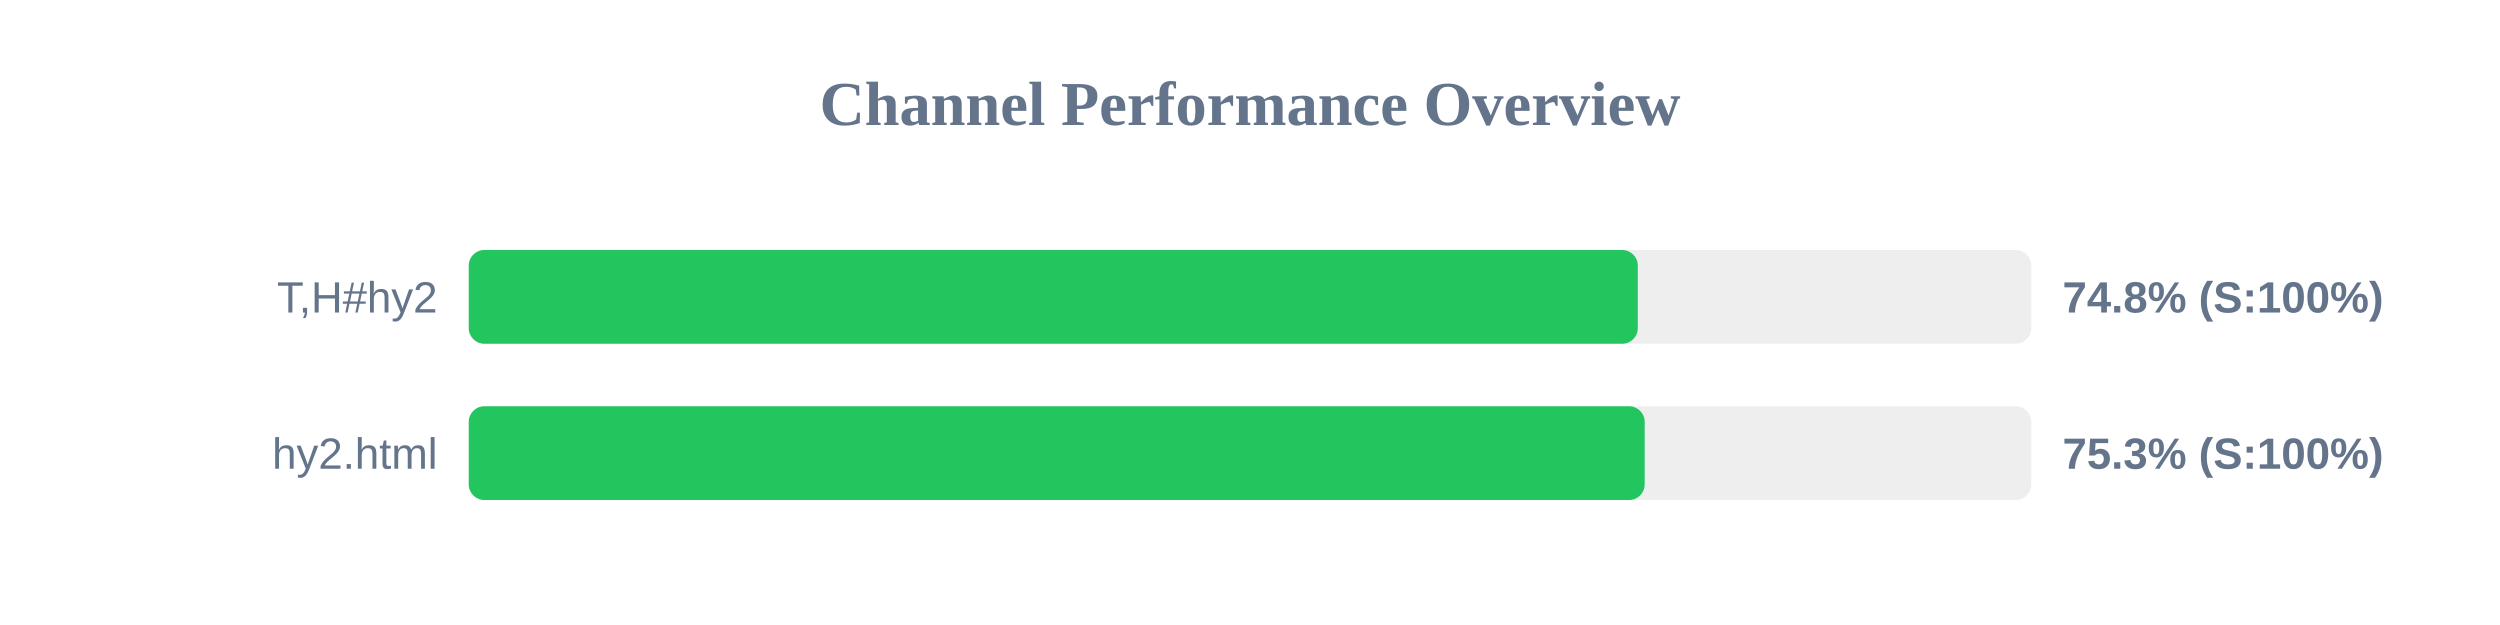
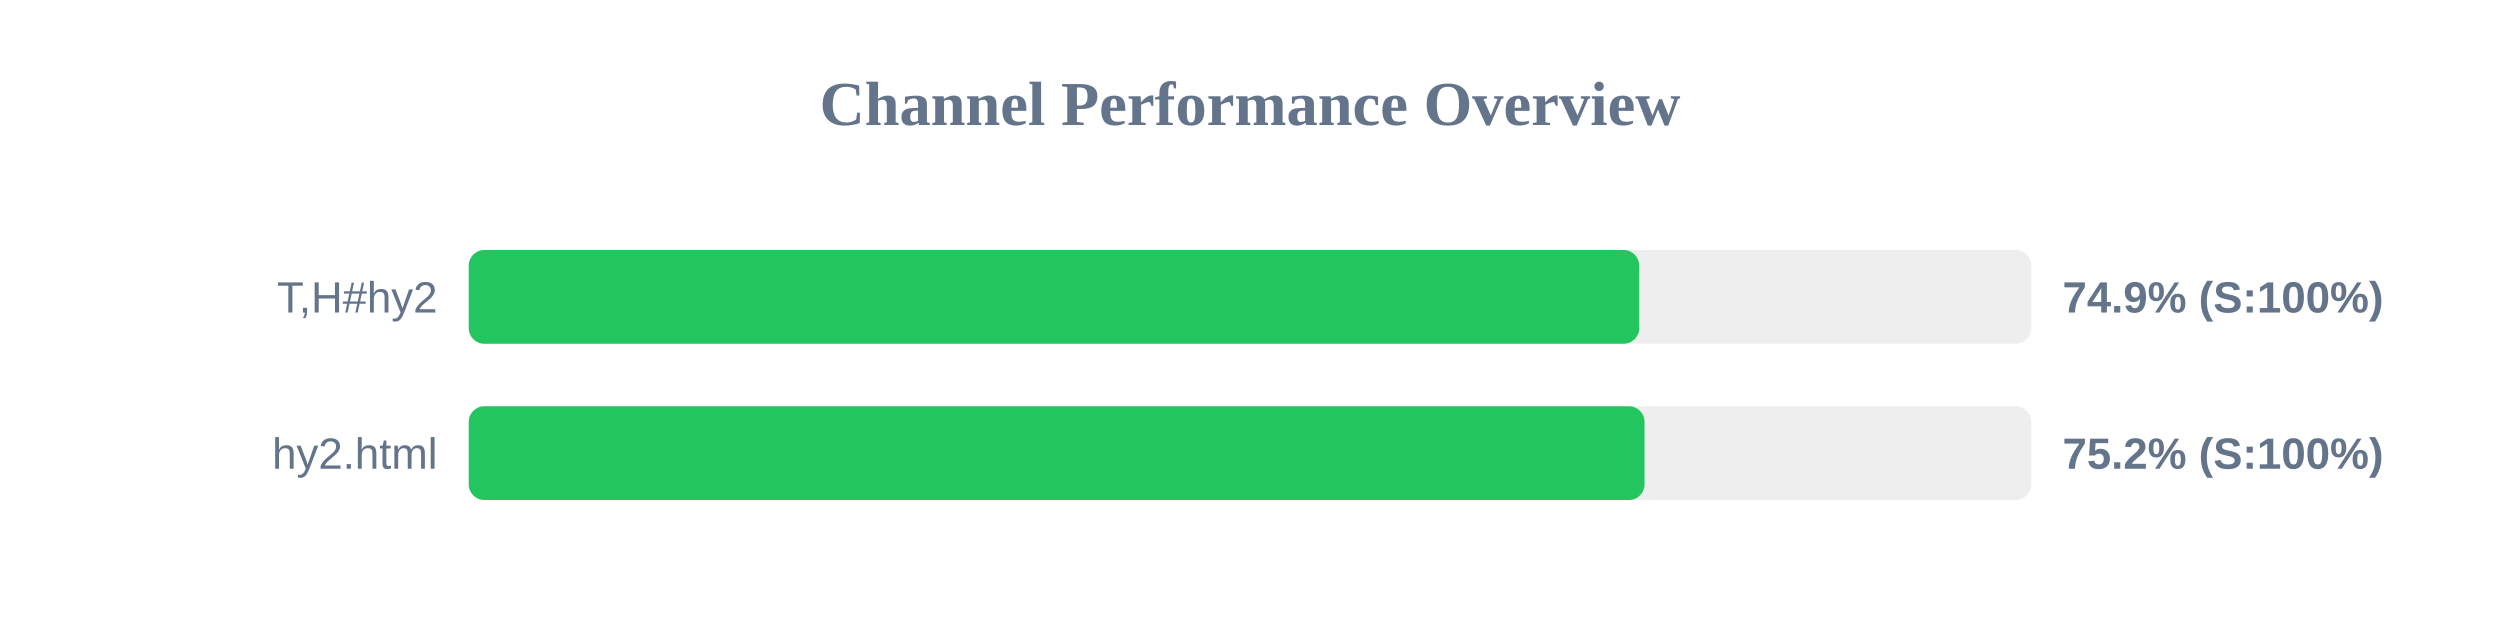
<svg xmlns="http://www.w3.org/2000/svg" width="800" height="200" version="1.1">
  <style>
        .row { font: 14px Arial; fill: #64748b; }
        .score { font: bold 14px Arial; fill: #64748b; }
    </style>
  <text x="400" y="40" text-anchor="middle" font-size="20px" font-weight="bold" fill="#64748b">Channel Performance Overview</text>
  <rect x="150" y="80" width="500" height="30" fill="#eee" rx="5" />
-   <rect x="150" y="80" width="374.1" height="30" fill="#22c55e" rx="5" />
+   <rect x="150" y="80" width="374.55" height="30" fill="#22c55e" rx="5" />
  <text x="140" y="100" text-anchor="end" class="row">T,H#hy2</text>
-   <text x="660" y="100" text-anchor="start" class="score">74.8% (S:100%)</text>
+   <text x="660" y="100" text-anchor="start" class="score">74.9% (S:100%)</text>
  <rect x="150" y="130" width="500" height="30" fill="#eee" rx="5" />
-   <rect x="150" y="130" width="376.3" height="30" fill="#22c55e" rx="5" />
+   <rect x="150" y="130" width="376.25" height="30" fill="#22c55e" rx="5" />
  <text x="140" y="150" text-anchor="end" class="row">hy2.html</text>
-   <text x="660" y="150" text-anchor="start" class="score">75.3% (S:100%)</text>
+   <text x="660" y="150" text-anchor="start" class="score">75.2% (S:100%)</text>
</svg>
